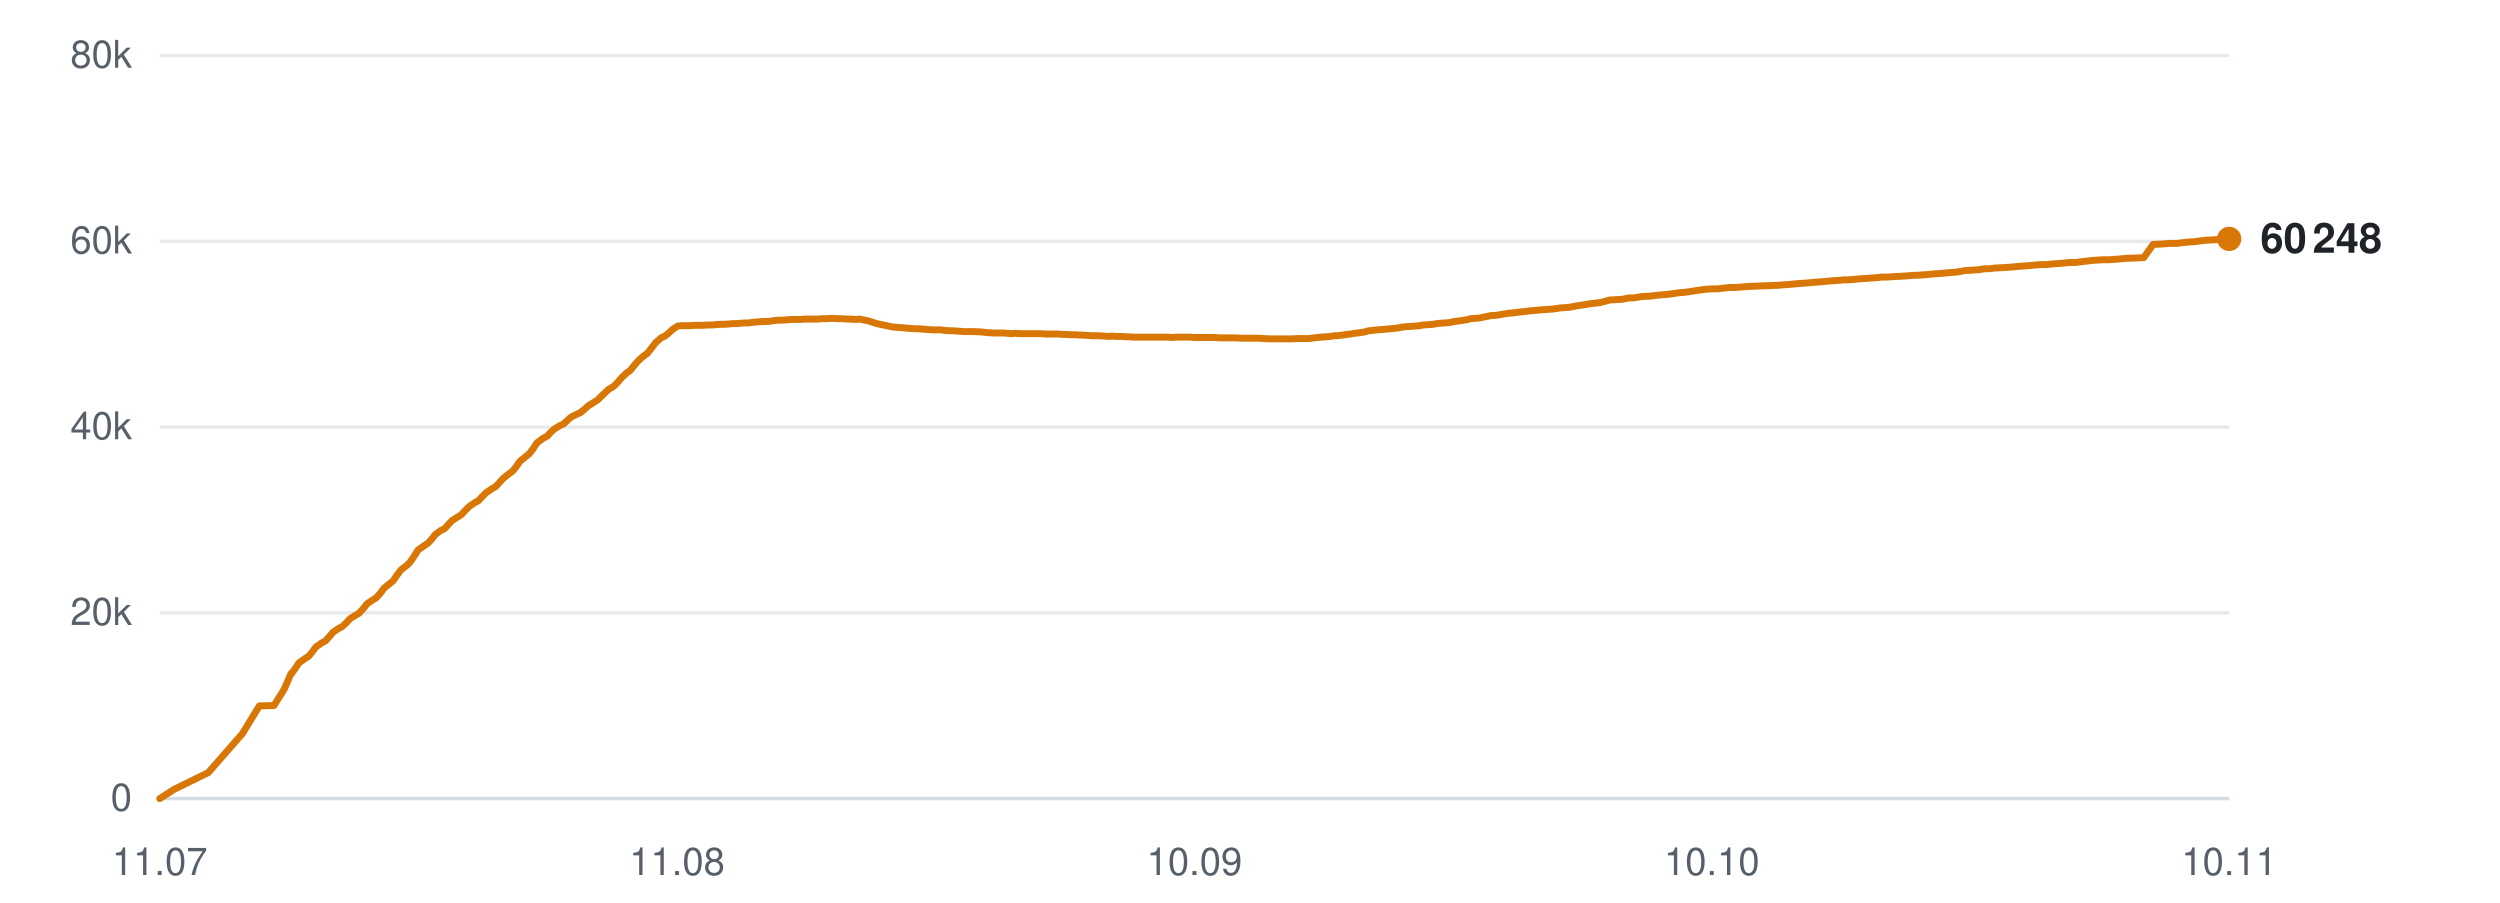
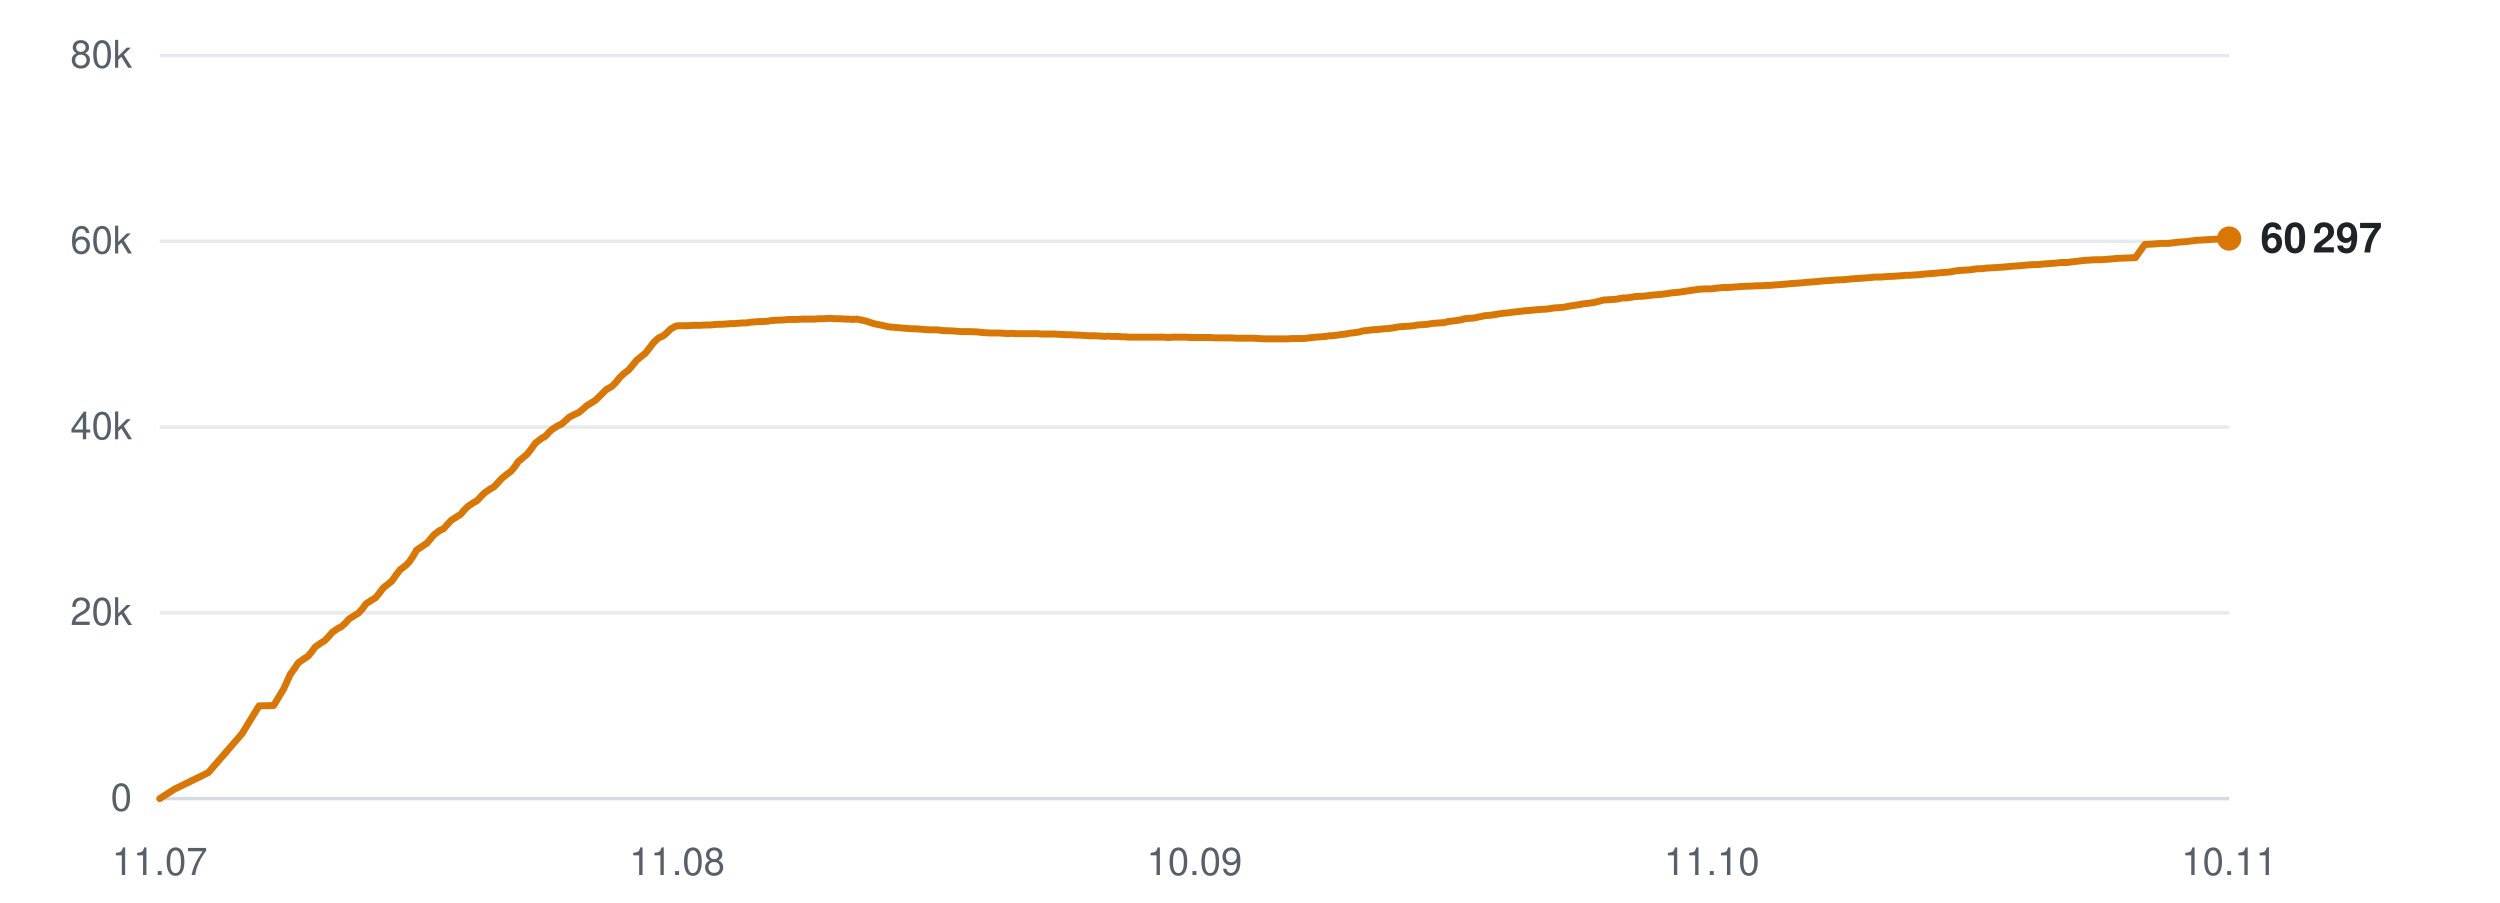
<svg xmlns="http://www.w3.org/2000/svg" viewBox="0 0 720 260" width="720" height="260" role="img" aria-label="Subscribers over time">
  <line x1="46" y1="230.0" x2="642" y2="230.0" stroke="#d0d7de" stroke-width="1" opacity="0.9" />
  <text x="38" y="233.5" text-anchor="end" font-family="-apple-system,BlinkMacSystemFont,'Segoe UI',Helvetica,Arial,sans-serif" font-size="11" fill="#57606a">0</text>
  <line x1="46" y1="176.5" x2="642" y2="176.5" stroke="#d0d7de" stroke-width="1" opacity="0.5" />
  <text x="38" y="180.0" text-anchor="end" font-family="-apple-system,BlinkMacSystemFont,'Segoe UI',Helvetica,Arial,sans-serif" font-size="11" fill="#57606a">20k</text>
  <line x1="46" y1="123.0" x2="642" y2="123.0" stroke="#d0d7de" stroke-width="1" opacity="0.5" />
  <text x="38" y="126.5" text-anchor="end" font-family="-apple-system,BlinkMacSystemFont,'Segoe UI',Helvetica,Arial,sans-serif" font-size="11" fill="#57606a">40k</text>
  <line x1="46" y1="69.5" x2="642" y2="69.5" stroke="#d0d7de" stroke-width="1" opacity="0.5" />
  <text x="38" y="73.0" text-anchor="end" font-family="-apple-system,BlinkMacSystemFont,'Segoe UI',Helvetica,Arial,sans-serif" font-size="11" fill="#57606a">60k</text>
  <line x1="46" y1="16.0" x2="642" y2="16.0" stroke="#d0d7de" stroke-width="1" opacity="0.5" />
  <text x="38" y="19.5" text-anchor="end" font-family="-apple-system,BlinkMacSystemFont,'Segoe UI',Helvetica,Arial,sans-serif" font-size="11" fill="#57606a">80k</text>
  <text x="46.0" y="252" text-anchor="middle" font-family="-apple-system,BlinkMacSystemFont,'Segoe UI',Helvetica,Arial,sans-serif" font-size="11" fill="#57606a">11.07</text>
  <text x="195.0" y="252" text-anchor="middle" font-family="-apple-system,BlinkMacSystemFont,'Segoe UI',Helvetica,Arial,sans-serif" font-size="11" fill="#57606a">11.08</text>
  <text x="344.0" y="252" text-anchor="middle" font-family="-apple-system,BlinkMacSystemFont,'Segoe UI',Helvetica,Arial,sans-serif" font-size="11" fill="#57606a">10.09</text>
-   <text x="493.0" y="252" text-anchor="middle" font-family="-apple-system,BlinkMacSystemFont,'Segoe UI',Helvetica,Arial,sans-serif" font-size="11" fill="#57606a">10.10</text>
+   <text x="493.0" y="252" text-anchor="middle" font-family="-apple-system,BlinkMacSystemFont,'Segoe UI',Helvetica,Arial,sans-serif" font-size="11" fill="#57606a">11.10</text>
  <text x="642.0" y="252" text-anchor="middle" font-family="-apple-system,BlinkMacSystemFont,'Segoe UI',Helvetica,Arial,sans-serif" font-size="11" fill="#57606a">10.11</text>
-   <polyline points="46.0,230.0 50.2,227.3 60.0,222.5 69.8,211.3 74.7,203.3 78.9,203.2 81.9,198.4 83.8,194.0 84.0,194.0 84.0,193.9 84.9,192.7 86.1,190.9 87.8,189.7 88.9,189.0 89.9,187.8 91.0,186.3 92.6,185.2 93.7,184.6 94.8,183.4 95.9,182.1 97.5,181.0 98.5,180.5 99.7,179.4 100.8,178.2 102.4,177.2 103.4,176.6 104.6,175.3 105.7,173.9 107.3,172.8 108.3,172.2 109.5,170.9 110.6,169.4 112.2,168.1 113.2,167.3 114.3,165.7 115.5,164.1 117.2,162.8 118.1,161.9 119.2,160.3 120.4,158.4 122.1,157.2 123.3,156.4 124.4,155.2 125.3,154.0 126.9,152.8 128.0,152.3 129.1,151.1 130.2,149.9 131.8,148.9 132.9,148.2 134.0,147.0 135.1,145.9 136.7,144.8 137.8,144.2 138.9,143.0 140.0,141.9 141.6,140.8 142.7,140.2 143.8,139.0 144.9,137.8 146.5,136.5 147.5,135.8 148.6,134.5 149.7,132.9 151.4,131.5 152.4,130.7 153.5,129.3 154.6,127.6 156.3,126.3 157.6,125.6 158.7,124.4 159.6,123.6 161.2,122.6 162.3,122.1 163.4,121.1 164.5,120.1 166.1,119.3 167.2,118.8 168.3,117.9 169.4,116.9 171.0,115.9 172.1,115.2 173.2,114.1 175.2,112.2 176.7,111.3 177.9,110.1 179.1,108.7 180.5,107.4 181.5,106.7 182.7,105.2 183.9,103.8 185.4,102.5 186.4,101.8 187.6,100.3 188.8,98.7 190.4,97.3 191.5,96.8 192.6,95.9 193.8,94.8 195.2,93.9 196.3,93.8 197.5,93.8 198.7,93.8 200.2,93.7 201.2,93.7 202.4,93.7 203.6,93.6 205.1,93.6 206.1,93.5 207.3,93.4 208.5,93.4 210.0,93.3 211.0,93.2 212.2,93.2 213.3,93.1 214.7,93.0 215.7,93.0 217.0,92.8 218.2,92.7 219.6,92.6 220.6,92.6 221.9,92.5 223.1,92.3 224.5,92.2 225.6,92.2 226.8,92.1 228.0,92.0 229.4,92.0 230.5,92.0 231.7,91.9 232.9,91.9 234.3,91.9 235.4,91.9 236.6,91.8 237.8,91.8 239.2,91.7 240.3,91.7 241.5,91.8 242.7,91.8 244.1,91.9 245.2,91.9 246.4,92.0 247.6,91.9 249.0,92.2 250.0,92.4 251.3,92.8 252.5,93.2 253.9,93.5 254.9,93.7 256.2,94.0 257.3,94.2 258.8,94.3 259.9,94.4 261.1,94.5 262.3,94.6 263.7,94.7 264.8,94.7 266.0,94.8 267.2,94.9 268.6,95.0 269.7,95.0 270.9,95.0 272.3,95.2 275.1,95.3 277.7,95.5 280.3,95.5 282.6,95.6 284.4,95.8 286.3,95.9 287.2,95.9 288.9,95.9 290.2,96.0 291.2,96.1 292.1,96.0 293.9,96.1 295.5,96.1 297.4,96.1 298.7,96.1 300.0,96.1 301.0,96.2 301.9,96.2 303.4,96.2 304.8,96.2 305.9,96.3 306.8,96.3 308.3,96.4 309.7,96.4 310.8,96.5 311.7,96.5 313.2,96.6 314.6,96.7 315.6,96.7 316.5,96.7 318.1,96.8 319.4,96.9 320.3,96.8 321.4,96.9 323.1,96.9 324.3,97.0 325.2,97.0 326.3,97.1 328.0,97.1 329.6,97.1 331.4,97.1 332.8,97.1 334.2,97.1 335.3,97.1 336.2,97.1 337.8,97.2 339.1,97.1 340.2,97.1 341.1,97.1 342.7,97.1 344.0,97.2 345.0,97.2 345.9,97.2 347.5,97.2 348.9,97.2 350.0,97.2 350.9,97.3 352.4,97.3 353.7,97.3 354.7,97.3 355.7,97.3 357.4,97.4 358.8,97.4 359.7,97.4 360.6,97.4 362.3,97.4 363.9,97.5 365.7,97.6 367.2,97.6 368.6,97.6 369.7,97.6 370.5,97.6 372.1,97.6 373.5,97.5 374.6,97.5 375.4,97.5 377.0,97.5 378.4,97.3 379.5,97.2 380.3,97.1 381.9,97.0 383.2,96.9 384.2,96.7 385.1,96.7 386.7,96.5 388.0,96.3 389.0,96.2 390.0,96.0 391.7,95.8 393.0,95.6 394.0,95.3 394.9,95.2 396.6,95.0 398.2,94.9 400.1,94.7 401.5,94.6 402.9,94.4 403.9,94.2 404.8,94.1 406.3,94.0 407.8,93.9 408.9,93.8 409.8,93.6 411.3,93.5 412.7,93.4 413.8,93.2 414.7,93.1 416.2,93.0 417.6,92.9 418.7,92.6 419.6,92.5 421.1,92.3 422.4,92.1 423.4,91.8 424.4,91.7 426.1,91.6 427.4,91.3 428.4,91.1 429.3,90.9 431.0,90.8 432.7,90.5 434.6,90.2 435.9,90.1 437.4,89.9 439.3,89.7 440.8,89.5 442.2,89.4 444.2,89.2 445.8,89.1 447.3,89.0 449.2,88.7 450.6,88.6 452.0,88.5 454.0,88.1 455.4,87.9 456.7,87.7 457.7,87.5 458.7,87.4 460.5,87.2 461.8,86.9 463.6,86.4 465.3,86.3 467.2,86.2 469.1,85.8 470.4,85.8 472.8,85.4 475.2,85.3 476.7,85.1 478.7,84.9 480.1,84.8 481.6,84.6 483.6,84.3 485.0,84.2 486.5,84.0 488.4,83.7 489.9,83.5 491.2,83.3 493.1,83.2 494.7,83.2 496.2,83.0 498.0,82.8 499.7,82.8 503.5,82.5 506.2,82.4 508.0,82.3 509.2,82.3 510.7,82.2 511.8,82.2 512.7,82.1 514.1,82.0 515.5,81.9 516.6,81.8 517.5,81.7 519.0,81.6 520.4,81.5 521.4,81.4 522.4,81.3 523.9,81.2 525.1,81.1 526.1,81.0 527.1,80.9 528.8,80.8 530.1,80.7 531.1,80.6 532.1,80.6 533.7,80.5 535.5,80.3 537.3,80.2 538.6,80.1 540.0,80.0 541.1,79.9 542.0,79.8 543.5,79.8 545.0,79.7 546.0,79.6 547.0,79.6 548.4,79.5 549.9,79.4 550.9,79.3 551.8,79.3 553.3,79.2 554.7,79.1 555.8,79.0 556.7,78.9 558.2,78.8 559.5,78.7 560.5,78.6 561.5,78.5 563.1,78.4 564.5,78.2 565.5,78.0 566.4,77.9 568.0,77.8 569.7,77.7 571.6,77.4 573.0,77.4 574.4,77.2 576.5,77.1 578.0,77.0 579.5,76.9 581.4,76.7 582.9,76.6 584.4,76.5 586.4,76.3 587.8,76.2 589.3,76.2 591.2,76.0 592.7,75.9 594.1,75.8 595.9,75.6 597.7,75.6 599.2,75.4 600.9,75.2 602.6,75.0 605.7,74.8 607.6,74.8 610.2,74.6 612.4,74.4 615.1,74.3 617.4,74.2 620.1,70.4 622.3,70.3 624.9,70.1 627.0,70.1 628.5,69.9 630.3,69.7 632.0,69.6 633.5,69.4 635.2,69.2 637.0,69.1 640.2,68.9 642.0,68.8" fill="none" stroke="#d97706" stroke-width="2" stroke-linejoin="round" stroke-linecap="round" />
-   <circle cx="642.0" cy="68.8" r="3.5" fill="#d97706" />
-   <text x="651.0" y="72.8" font-family="-apple-system,BlinkMacSystemFont,'Segoe UI',Helvetica,Arial,sans-serif" font-size="12" font-weight="600" fill="#1f2328">60 248</text>
+   <polyline points="46.0,230.0 50.2,227.3 60.0,222.5 69.7,211.3 74.6,203.3 78.8,203.2 81.7,198.4 83.7,194.0 83.8,194.0 83.8,193.9 84.7,192.7 85.9,190.9 87.6,189.7 88.7,189.0 89.7,187.8 90.8,186.3 92.4,185.2 93.4,184.6 94.6,183.4 95.7,182.1 97.3,181.0 98.3,180.5 99.5,179.4 100.6,178.2 102.2,177.2 103.2,176.6 104.4,175.3 105.4,173.9 107.1,172.8 108.1,172.2 109.2,170.9 110.3,169.4 111.9,168.1 112.9,167.3 114.0,165.7 115.2,164.1 116.9,162.8 117.8,161.9 118.9,160.3 120.0,158.4 121.8,157.2 123.0,156.4 124.0,155.2 125.0,154.0 126.6,152.8 127.7,152.3 128.8,151.1 129.9,149.9 131.4,148.9 132.6,148.2 133.6,147.0 134.7,145.9 136.3,144.8 137.4,144.2 138.5,143.0 139.6,141.9 141.2,140.8 142.3,140.2 143.4,139.0 144.5,137.8 146.1,136.5 147.1,135.8 148.2,134.5 149.3,132.9 151.0,131.5 151.9,130.7 153.0,129.3 154.2,127.6 155.9,126.3 157.1,125.6 158.2,124.4 159.1,123.6 160.7,122.6 161.8,122.1 162.9,121.1 164.0,120.1 165.6,119.3 166.7,118.8 167.8,117.9 168.9,116.9 170.5,115.9 171.6,115.2 172.7,114.1 174.6,112.2 176.2,111.3 177.4,110.1 178.5,108.7 179.9,107.4 180.9,106.7 182.2,105.2 183.3,103.8 184.9,102.5 185.8,101.8 187.0,100.3 188.2,98.7 189.7,97.3 190.9,96.8 192.0,95.9 193.1,94.8 194.6,93.9 195.7,93.8 196.9,93.8 198.0,93.8 199.5,93.7 200.6,93.7 201.8,93.7 202.9,93.6 204.5,93.6 205.5,93.5 206.7,93.4 207.8,93.4 209.3,93.3 210.3,93.2 211.5,93.2 212.6,93.1 214.0,93.0 215.0,93.0 216.2,92.8 217.4,92.7 218.9,92.6 219.9,92.6 221.1,92.5 222.3,92.3 223.8,92.2 224.8,92.2 226.0,92.1 227.2,92.0 228.6,92.0 229.7,92.0 230.9,91.9 232.1,91.9 233.5,91.9 234.6,91.9 235.8,91.8 237.0,91.8 238.4,91.7 239.4,91.7 240.7,91.8 241.9,91.8 243.3,91.9 244.3,91.9 245.6,92.0 246.7,91.9 248.1,92.2 249.2,92.4 250.4,92.8 251.6,93.2 253.0,93.5 254.1,93.7 255.3,94.0 256.5,94.2 257.9,94.3 259.0,94.4 260.2,94.5 261.4,94.6 262.8,94.7 263.8,94.7 265.1,94.8 266.2,94.9 267.7,95.0 268.7,95.0 270.0,95.0 271.3,95.2 274.2,95.3 276.7,95.5 279.4,95.5 281.6,95.6 283.3,95.8 285.3,95.9 286.2,95.9 287.9,95.9 289.2,96.0 290.2,96.1 291.1,96.0 292.8,96.1 294.5,96.1 296.3,96.1 297.6,96.1 298.9,96.1 299.9,96.2 300.8,96.2 302.4,96.2 303.7,96.2 304.8,96.3 305.7,96.3 307.2,96.4 308.6,96.4 309.6,96.5 310.6,96.5 312.1,96.6 313.5,96.7 314.5,96.7 315.4,96.7 317.0,96.8 318.2,96.9 319.1,96.8 320.2,96.9 321.9,96.9 323.2,97.0 324.1,97.0 325.1,97.1 326.8,97.1 328.4,97.1 330.2,97.1 331.6,97.1 333.0,97.1 334.1,97.1 335.0,97.1 336.5,97.2 337.9,97.1 338.9,97.1 339.8,97.1 341.4,97.1 342.8,97.2 343.8,97.2 344.7,97.2 346.3,97.2 347.6,97.2 348.7,97.2 349.6,97.3 351.1,97.3 352.4,97.3 353.4,97.3 354.4,97.3 356.1,97.4 357.5,97.4 358.4,97.4 359.3,97.4 361.0,97.4 362.6,97.5 364.4,97.6 365.8,97.6 367.2,97.6 368.3,97.6 369.2,97.6 370.7,97.6 372.1,97.5 373.2,97.5 374.0,97.5 375.6,97.5 377.0,97.3 378.0,97.2 378.9,97.1 380.4,97.0 381.8,96.9 382.8,96.7 383.7,96.7 385.3,96.5 386.6,96.3 387.6,96.2 388.5,96.0 390.2,95.8 391.5,95.6 392.5,95.3 393.5,95.2 395.1,95.0 396.7,94.9 398.6,94.7 400.0,94.6 401.4,94.4 402.4,94.2 403.3,94.1 404.8,94.0 406.2,93.9 407.3,93.8 408.2,93.6 409.7,93.5 411.1,93.4 412.2,93.2 413.1,93.1 414.6,93.0 416.0,92.9 417.1,92.6 418.0,92.5 419.5,92.3 420.8,92.1 421.8,91.8 422.8,91.7 424.4,91.6 425.8,91.3 426.8,91.1 427.7,90.9 429.3,90.8 431.1,90.5 433.0,90.2 434.3,90.1 435.7,89.9 437.6,89.7 439.1,89.5 440.6,89.4 442.5,89.2 444.1,89.1 445.6,89.0 447.5,88.7 448.9,88.6 450.3,88.5 452.3,88.1 453.7,87.9 455.0,87.7 456.0,87.5 457.0,87.4 458.7,87.2 460.0,86.9 461.9,86.4 463.6,86.3 465.4,86.2 467.3,85.8 468.6,85.8 471.0,85.4 473.4,85.3 474.9,85.1 476.8,84.9 478.3,84.8 479.8,84.6 481.8,84.3 483.2,84.2 484.6,84.0 486.5,83.7 488.0,83.5 489.3,83.3 491.2,83.2 492.8,83.2 494.3,83.0 496.1,82.8 497.8,82.8 501.6,82.5 504.3,82.4 506.0,82.3 507.3,82.3 508.7,82.2 509.8,82.2 510.7,82.1 512.1,82.0 513.5,81.9 514.6,81.8 515.5,81.7 517.0,81.6 518.4,81.5 519.4,81.4 520.4,81.3 521.8,81.2 523.1,81.1 524.1,81.0 525.1,80.9 526.7,80.8 528.1,80.7 529.0,80.6 530.0,80.6 531.6,80.5 533.4,80.3 535.2,80.2 536.5,80.1 537.9,80.0 539.0,79.9 539.9,79.8 541.4,79.8 542.9,79.7 543.9,79.6 544.8,79.6 546.3,79.5 547.7,79.4 548.8,79.3 549.7,79.3 551.2,79.2 552.6,79.1 553.7,79.0 554.5,78.9 556.0,78.8 557.3,78.7 558.3,78.6 559.3,78.5 560.9,78.4 562.3,78.2 563.3,78.0 564.2,77.9 565.8,77.8 567.5,77.7 569.4,77.4 570.7,77.4 572.2,77.2 574.2,77.1 575.8,77.0 577.2,76.9 579.2,76.7 580.6,76.6 582.1,76.5 584.1,76.3 585.5,76.2 587.0,76.2 588.9,76.0 590.4,75.9 591.8,75.8 593.6,75.6 595.3,75.6 596.8,75.4 598.6,75.2 600.2,75.0 603.4,74.8 605.2,74.8 607.8,74.6 610.0,74.4 612.7,74.3 615.0,74.2 617.7,70.4 619.9,70.3 622.4,70.1 624.6,70.1 626.0,69.9 627.8,69.7 629.5,69.6 631.0,69.4 632.7,69.2 634.5,69.1 637.7,68.9 639.5,68.8 642.0,68.7" fill="none" stroke="#d97706" stroke-width="2" stroke-linejoin="round" stroke-linecap="round" />
+   <circle cx="642.0" cy="68.7" r="3.5" fill="#d97706" />
+   <text x="651.0" y="72.7" font-family="-apple-system,BlinkMacSystemFont,'Segoe UI',Helvetica,Arial,sans-serif" font-size="12" font-weight="600" fill="#1f2328">60 297</text>
</svg>
